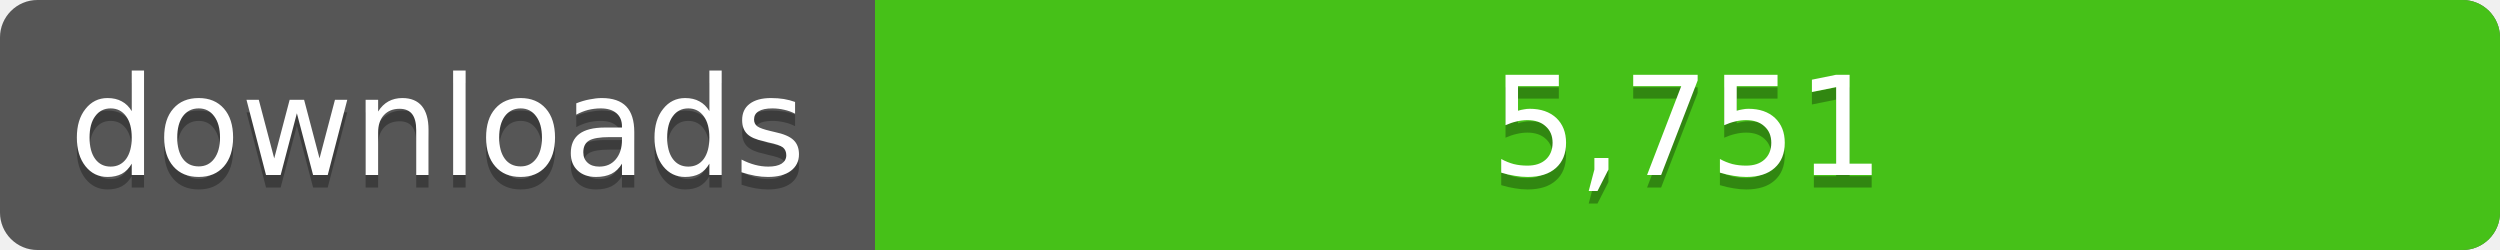
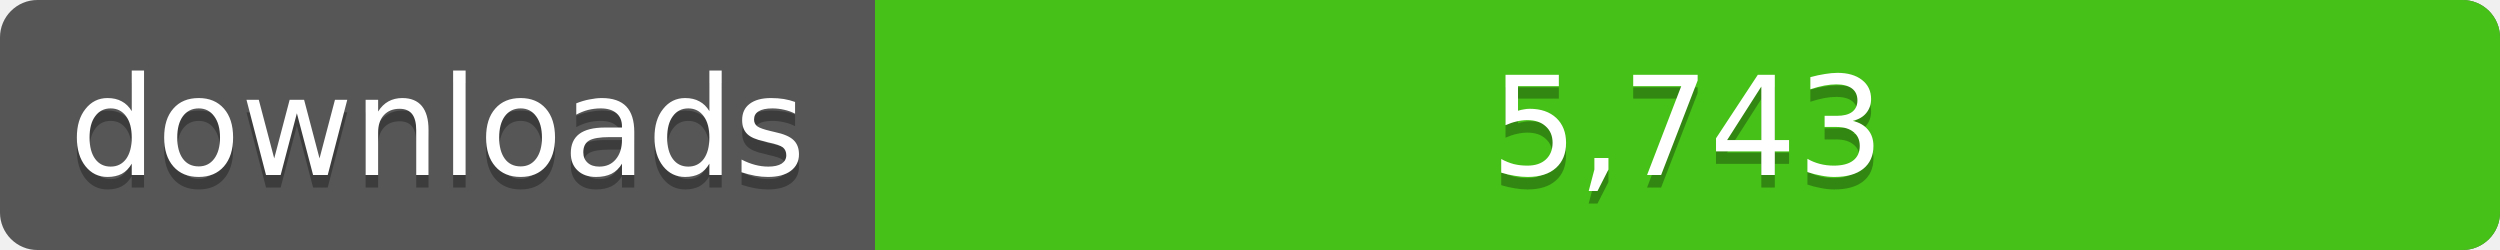
<svg xmlns="http://www.w3.org/2000/svg" width="200" height="20">
  <linearGradient id="a" x2="0" y2="100%%">
    <stop offset="0" stop-color="#bbb" stop-opacity=".1" />
    <stop offset="1" stop-opacity=".1" />
  </linearGradient>
  <rect rx="3" width="200" height="20" fill="#555" />
  <rect rx="3" x="70" width="130" height="20" fill="#4c1" />
  <path fill="#4c1" d="M70 0h4v20h-4z" />
  <rect rx="3" width="200" height="20" fill="url(#a)" />
  <g fill="#fff" text-anchor="middle" font-family="DejaVu Sans,Verdana,Geneva,sans-serif" font-size="11">
    <text x="35" y="15" fill="#010101" fill-opacity=".3">downloads</text>
    <text x="35" y="14">downloads</text>
-     <text x="135" y="15" fill="#010101" fill-opacity=".3">5,751</text>
-     <text x="135" y="14">5,751</text>
+     <text x="135" y="15" fill="#010101" fill-opacity=".3">5,743</text>
+     <text x="135" y="14">5,743</text>
  </g>
</svg>
